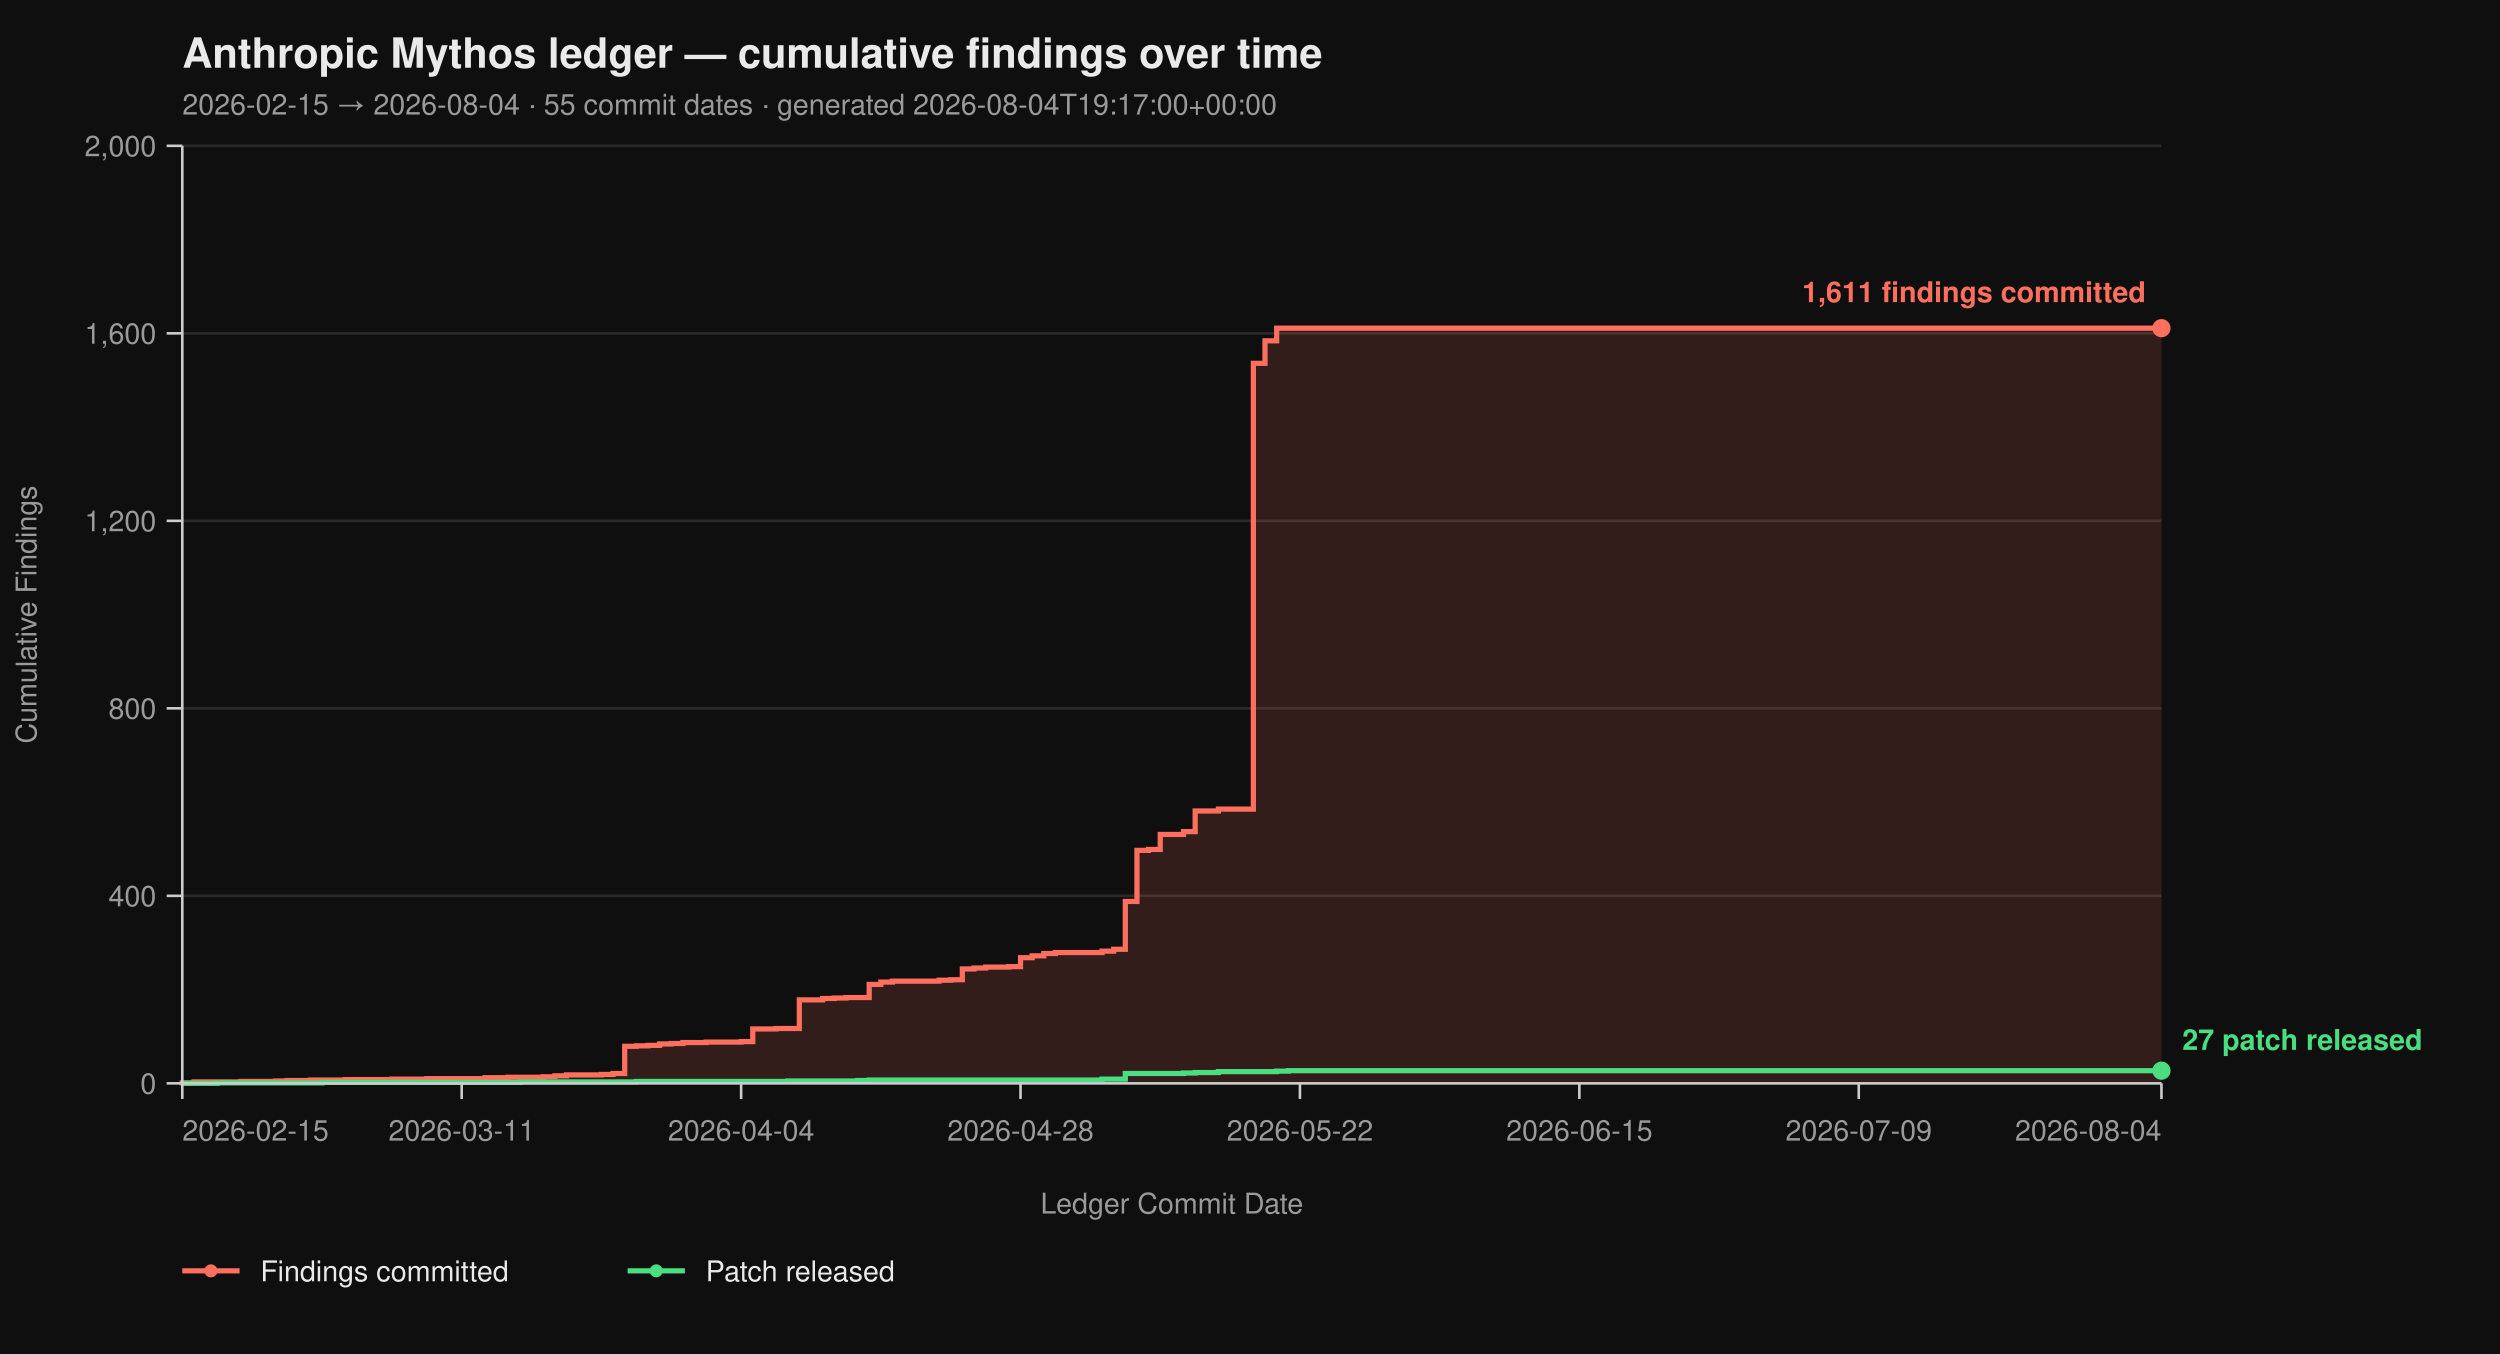
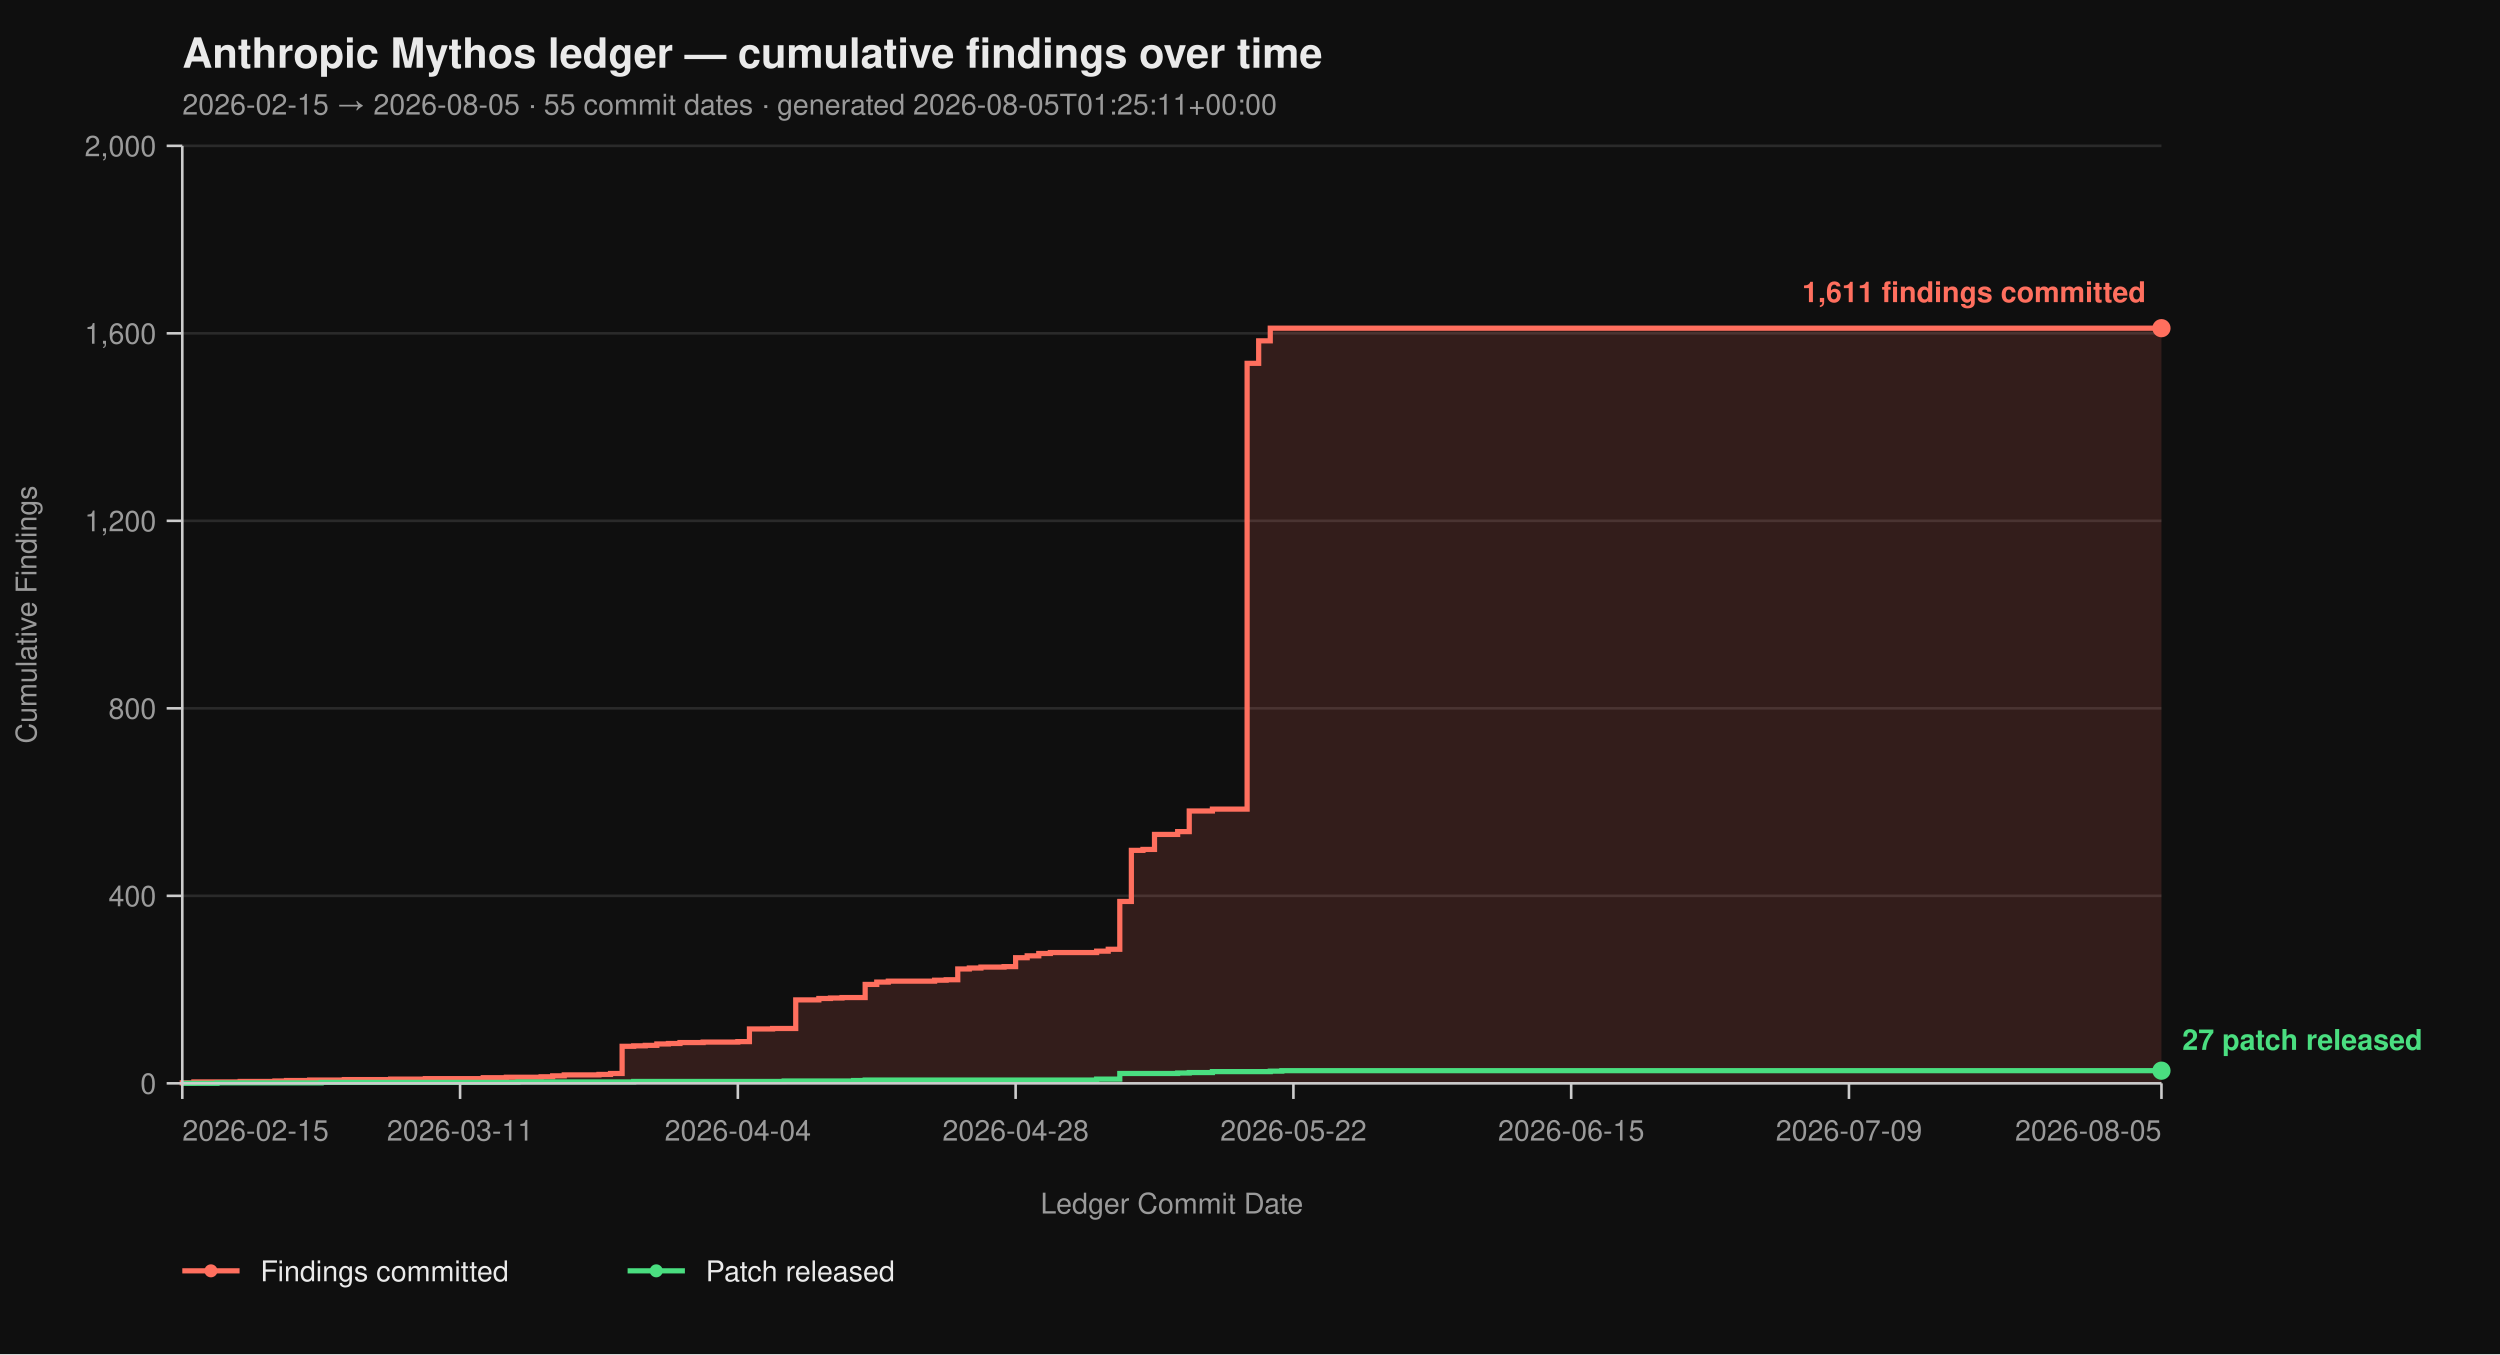
<svg xmlns="http://www.w3.org/2000/svg" viewBox="0 0 960 520" width="960" height="520" font-family="-apple-system, BlinkMacSystemFont, 'Segoe UI', Helvetica, Arial, sans-serif">
  <rect width="100%" height="100%" fill="#0f0f0f" />
  <text x="70" y="26" fill="#eaeaea" font-size="16" font-weight="700">Anthropic Mythos ledger — cumulative findings over time</text>
-   <text x="70" y="44" fill="#9a9a9a" font-size="11">2026-02-15 → 2026-08-04  ·  55 commit dates  ·  generated 2026-08-04T19:17:00+00:00</text>
+   <text x="70" y="44" fill="#9a9a9a" font-size="11">2026-02-15 → 2026-08-05  ·  55 commit dates  ·  generated 2026-08-05T01:25:11+00:00</text>
  <line x1="70" y1="416.00" x2="830" y2="416.00" stroke="#2a2a2a" stroke-width="1" />
  <line x1="70" y1="344.00" x2="830" y2="344.00" stroke="#2a2a2a" stroke-width="1" />
  <line x1="70" y1="272.00" x2="830" y2="272.00" stroke="#2a2a2a" stroke-width="1" />
  <line x1="70" y1="200.00" x2="830" y2="200.00" stroke="#2a2a2a" stroke-width="1" />
  <line x1="70" y1="128.00" x2="830" y2="128.00" stroke="#2a2a2a" stroke-width="1" />
  <line x1="70" y1="56.00" x2="830" y2="56.00" stroke="#2a2a2a" stroke-width="1" />
-   <path d="M 70.00 416.00 L 70.00 416.00 L 70.00 415.82 L 74.47 415.82 L 74.47 415.46 L 92.35 415.46 L 92.35 415.28 L 105.76 415.28 L 105.76 415.10 L 110.24 415.10 L 110.24 414.92 L 119.18 414.92 L 119.18 414.74 L 132.59 414.74 L 132.59 414.56 L 150.47 414.56 L 150.47 414.38 L 163.88 414.38 L 163.88 414.20 L 186.24 414.20 L 186.24 413.84 L 195.18 413.84 L 195.18 413.66 L 208.59 413.66 L 208.59 413.48 L 213.06 413.48 L 213.06 413.12 L 217.53 413.12 L 217.53 412.76 L 230.94 412.76 L 230.94 412.58 L 235.41 412.58 L 235.41 412.22 L 239.88 412.22 L 239.88 401.78 L 244.35 401.78 L 244.35 401.60 L 248.82 401.60 L 248.82 401.42 L 253.29 401.42 L 253.29 400.88 L 257.76 400.88 L 257.76 400.70 L 262.24 400.70 L 262.24 400.34 L 271.18 400.34 L 271.18 400.16 L 284.59 400.16 L 284.59 399.98 L 289.06 399.98 L 289.06 395.12 L 298.00 395.12 L 298.00 394.94 L 306.94 394.94 L 306.94 383.96 L 315.88 383.96 L 315.88 383.42 L 320.35 383.42 L 320.35 383.24 L 324.82 383.24 L 324.82 383.06 L 333.76 383.06 L 333.76 378.02 L 338.24 378.02 L 338.24 377.12 L 342.71 377.12 L 342.71 376.76 L 360.59 376.76 L 360.59 376.40 L 365.06 376.40 L 365.06 376.22 L 369.53 376.22 L 369.53 372.08 L 374.00 372.08 L 374.00 371.72 L 378.47 371.72 L 378.47 371.36 L 387.41 371.36 L 387.41 371.18 L 391.88 371.18 L 391.88 367.76 L 396.35 367.76 L 396.35 367.04 L 400.82 367.04 L 400.82 366.14 L 405.29 366.14 L 405.29 365.78 L 423.18 365.78 L 423.18 365.24 L 427.65 365.24 L 427.65 364.52 L 432.12 364.52 L 432.12 346.16 L 436.59 346.16 L 436.59 326.54 L 441.06 326.54 L 441.06 326.18 L 445.53 326.18 L 445.53 320.42 L 454.47 320.42 L 454.47 319.34 L 458.94 319.34 L 458.94 311.42 L 467.88 311.42 L 467.88 310.70 L 481.29 310.70 L 481.29 139.52 L 485.76 139.52 L 485.76 130.88 L 490.24 130.88 L 490.24 126.02 L 830.00 126.02 L 830.00 416.00 Z" fill="#ff6f5e26" stroke="none" />
-   <path d="M 70.00 416.00 L 70.00 416.00 L 70.00 415.82 L 74.47 415.82 L 74.47 415.46 L 92.35 415.46 L 92.35 415.28 L 105.76 415.28 L 105.76 415.10 L 110.24 415.10 L 110.24 414.92 L 119.18 414.92 L 119.18 414.74 L 132.59 414.74 L 132.59 414.56 L 150.47 414.56 L 150.47 414.38 L 163.88 414.38 L 163.88 414.20 L 186.24 414.20 L 186.24 413.84 L 195.18 413.84 L 195.18 413.66 L 208.59 413.66 L 208.59 413.48 L 213.06 413.48 L 213.06 413.12 L 217.53 413.12 L 217.53 412.76 L 230.94 412.76 L 230.94 412.58 L 235.41 412.58 L 235.41 412.22 L 239.88 412.22 L 239.88 401.78 L 244.35 401.78 L 244.35 401.60 L 248.82 401.60 L 248.82 401.42 L 253.29 401.42 L 253.29 400.88 L 257.76 400.88 L 257.76 400.70 L 262.24 400.70 L 262.24 400.34 L 271.18 400.34 L 271.18 400.16 L 284.59 400.16 L 284.59 399.98 L 289.06 399.98 L 289.06 395.12 L 298.00 395.12 L 298.00 394.94 L 306.94 394.94 L 306.94 383.96 L 315.88 383.96 L 315.88 383.42 L 320.35 383.42 L 320.35 383.24 L 324.82 383.24 L 324.82 383.06 L 333.76 383.06 L 333.76 378.02 L 338.24 378.02 L 338.24 377.12 L 342.71 377.12 L 342.71 376.76 L 360.59 376.76 L 360.59 376.40 L 365.06 376.40 L 365.06 376.22 L 369.53 376.22 L 369.53 372.08 L 374.00 372.08 L 374.00 371.72 L 378.47 371.72 L 378.47 371.36 L 387.41 371.36 L 387.41 371.18 L 391.88 371.18 L 391.88 367.76 L 396.35 367.76 L 396.35 367.04 L 400.82 367.04 L 400.82 366.14 L 405.29 366.14 L 405.29 365.78 L 423.18 365.78 L 423.18 365.24 L 427.65 365.24 L 427.65 364.52 L 432.12 364.52 L 432.12 346.16 L 436.59 346.16 L 436.59 326.54 L 441.06 326.54 L 441.06 326.18 L 445.53 326.18 L 445.53 320.42 L 454.47 320.42 L 454.47 319.34 L 458.94 319.34 L 458.94 311.42 L 467.88 311.42 L 467.88 310.70 L 481.29 310.70 L 481.29 139.52 L 485.76 139.52 L 485.76 130.88 L 490.24 130.88 L 490.24 126.02 L 830.00 126.02" fill="none" stroke="#ff6f5e" stroke-width="2" stroke-linejoin="miter" stroke-linecap="butt" />
-   <path d="M 70.00 416.00 L 83.41 416.00 L 83.41 415.82 L 123.65 415.82 L 123.65 415.64 L 199.65 415.64 L 199.65 415.46 L 244.35 415.46 L 244.35 415.28 L 302.47 415.28 L 302.47 415.10 L 329.29 415.10 L 329.29 414.92 L 333.76 414.92 L 333.76 414.74 L 423.18 414.74 L 423.18 414.38 L 432.12 414.38 L 432.12 412.22 L 454.47 412.22 L 454.47 412.04 L 458.94 412.04 L 458.94 411.86 L 467.88 411.86 L 467.88 411.50 L 490.24 411.50 L 490.24 411.32 L 494.71 411.32 L 494.71 411.14 L 830.00 411.14" fill="none" stroke="#4ade80" stroke-width="2" stroke-linejoin="miter" stroke-linecap="butt" />
+   <path d="M 70.00 416.00 L 70.00 416.00 L 70.00 415.82 L 74.44 415.82 L 74.44 415.46 L 92.22 415.46 L 92.22 415.28 L 105.56 415.28 L 105.56 415.10 L 110.00 415.10 L 110.00 414.92 L 118.89 414.92 L 118.89 414.74 L 132.22 414.74 L 132.22 414.56 L 150.00 414.56 L 150.00 414.38 L 163.33 414.38 L 163.33 414.20 L 185.56 414.20 L 185.56 413.84 L 194.44 413.84 L 194.44 413.66 L 207.78 413.66 L 207.78 413.48 L 212.22 413.48 L 212.22 413.12 L 216.67 413.12 L 216.67 412.76 L 230.00 412.76 L 230.00 412.58 L 234.44 412.58 L 234.44 412.22 L 238.89 412.22 L 238.89 401.78 L 243.33 401.78 L 243.33 401.60 L 247.78 401.60 L 247.78 401.42 L 252.22 401.42 L 252.22 400.88 L 256.67 400.88 L 256.67 400.70 L 261.11 400.70 L 261.11 400.34 L 270.00 400.34 L 270.00 400.16 L 283.33 400.16 L 283.33 399.98 L 287.78 399.98 L 287.78 395.12 L 296.67 395.12 L 296.67 394.94 L 305.56 394.94 L 305.56 383.96 L 314.44 383.96 L 314.44 383.42 L 318.89 383.42 L 318.89 383.24 L 323.33 383.24 L 323.33 383.06 L 332.22 383.06 L 332.22 378.02 L 336.67 378.02 L 336.67 377.12 L 341.11 377.12 L 341.11 376.76 L 358.89 376.76 L 358.89 376.40 L 363.33 376.40 L 363.33 376.22 L 367.78 376.22 L 367.78 372.08 L 372.22 372.08 L 372.22 371.72 L 376.67 371.72 L 376.67 371.36 L 385.56 371.36 L 385.56 371.18 L 390.00 371.18 L 390.00 367.76 L 394.44 367.76 L 394.44 367.04 L 398.89 367.04 L 398.89 366.14 L 403.33 366.14 L 403.33 365.78 L 421.11 365.78 L 421.11 365.24 L 425.56 365.24 L 425.56 364.52 L 430.00 364.52 L 430.00 346.16 L 434.44 346.16 L 434.44 326.54 L 438.89 326.54 L 438.89 326.18 L 443.33 326.18 L 443.33 320.42 L 452.22 320.42 L 452.22 319.34 L 456.67 319.34 L 456.67 311.42 L 465.56 311.42 L 465.56 310.70 L 478.89 310.70 L 478.89 139.52 L 483.33 139.52 L 483.33 130.88 L 487.78 130.88 L 487.78 126.02 L 830.00 126.02 L 830.00 416.00 Z" fill="#ff6f5e26" stroke="none" />
+   <path d="M 70.00 416.00 L 70.00 416.00 L 70.00 415.82 L 74.44 415.82 L 74.44 415.46 L 92.22 415.46 L 92.22 415.28 L 105.56 415.28 L 105.56 415.10 L 110.00 415.10 L 110.00 414.92 L 118.89 414.92 L 118.89 414.74 L 132.22 414.74 L 132.22 414.56 L 150.00 414.56 L 150.00 414.38 L 163.33 414.38 L 163.33 414.20 L 185.56 414.20 L 185.56 413.84 L 194.44 413.84 L 194.44 413.66 L 207.78 413.66 L 207.78 413.48 L 212.22 413.48 L 212.22 413.12 L 216.67 413.12 L 216.67 412.76 L 230.00 412.76 L 230.00 412.58 L 234.44 412.58 L 234.44 412.22 L 238.89 412.22 L 238.89 401.78 L 243.33 401.78 L 243.33 401.60 L 247.78 401.60 L 247.78 401.42 L 252.22 401.42 L 252.22 400.88 L 256.67 400.88 L 256.67 400.70 L 261.11 400.70 L 261.11 400.34 L 270.00 400.34 L 270.00 400.16 L 283.33 400.16 L 283.33 399.98 L 287.78 399.98 L 287.78 395.12 L 296.67 395.12 L 296.67 394.94 L 305.56 394.94 L 305.56 383.96 L 314.44 383.96 L 314.44 383.42 L 318.89 383.42 L 318.89 383.24 L 323.33 383.24 L 323.33 383.06 L 332.22 383.06 L 332.22 378.02 L 336.67 378.02 L 336.67 377.12 L 341.11 377.12 L 341.11 376.76 L 358.89 376.76 L 358.89 376.40 L 363.33 376.40 L 363.33 376.22 L 367.78 376.22 L 367.78 372.08 L 372.22 372.08 L 372.22 371.72 L 376.67 371.72 L 376.67 371.36 L 385.56 371.36 L 385.56 371.18 L 390.00 371.18 L 390.00 367.76 L 394.44 367.76 L 394.44 367.04 L 398.89 367.04 L 398.89 366.14 L 403.33 366.14 L 403.33 365.78 L 421.11 365.78 L 421.11 365.24 L 425.56 365.24 L 425.56 364.52 L 430.00 364.52 L 430.00 346.16 L 434.44 346.16 L 434.44 326.54 L 438.89 326.54 L 438.89 326.18 L 443.33 326.18 L 443.33 320.42 L 452.22 320.42 L 452.22 319.34 L 456.67 319.34 L 456.67 311.42 L 465.56 311.42 L 465.56 310.70 L 478.89 310.70 L 478.89 139.52 L 483.33 139.52 L 483.33 130.88 L 487.78 130.88 L 487.78 126.02 L 830.00 126.02" fill="none" stroke="#ff6f5e" stroke-width="2" stroke-linejoin="miter" stroke-linecap="butt" />
+   <path d="M 70.00 416.00 L 83.33 416.00 L 83.33 415.82 L 123.33 415.82 L 123.33 415.64 L 198.89 415.64 L 198.89 415.46 L 243.33 415.46 L 243.33 415.28 L 301.11 415.28 L 301.11 415.10 L 327.78 415.10 L 327.78 414.92 L 332.22 414.92 L 332.22 414.74 L 421.11 414.74 L 421.11 414.38 L 430.00 414.38 L 430.00 412.22 L 452.22 412.22 L 452.22 412.04 L 456.67 412.04 L 456.67 411.86 L 465.56 411.86 L 465.56 411.50 L 487.78 411.50 L 487.78 411.32 L 492.22 411.32 L 492.22 411.14 L 830.00 411.14" fill="none" stroke="#4ade80" stroke-width="2" stroke-linejoin="miter" stroke-linecap="butt" />
  <line x1="70" y1="56" x2="70" y2="416" stroke="#cccccc" stroke-width="1" />
  <line x1="70" y1="416" x2="830" y2="416" stroke="#cccccc" stroke-width="1" />
  <line x1="64" y1="416.00" x2="70" y2="416.00" stroke="#cccccc" stroke-width="1" />
  <line x1="64" y1="344.00" x2="70" y2="344.00" stroke="#cccccc" stroke-width="1" />
  <line x1="64" y1="272.00" x2="70" y2="272.00" stroke="#cccccc" stroke-width="1" />
  <line x1="64" y1="200.00" x2="70" y2="200.00" stroke="#cccccc" stroke-width="1" />
  <line x1="64" y1="128.00" x2="70" y2="128.00" stroke="#cccccc" stroke-width="1" />
  <line x1="64" y1="56.00" x2="70" y2="56.00" stroke="#cccccc" stroke-width="1" />
  <text x="60" y="420.00" text-anchor="end" fill="#9a9a9a" font-size="11">0</text>
  <text x="60" y="348.00" text-anchor="end" fill="#9a9a9a" font-size="11">400</text>
  <text x="60" y="276.00" text-anchor="end" fill="#9a9a9a" font-size="11">800</text>
  <text x="60" y="204.00" text-anchor="end" fill="#9a9a9a" font-size="11">1,200</text>
  <text x="60" y="132.00" text-anchor="end" fill="#9a9a9a" font-size="11">1,600</text>
  <text x="60" y="60.00" text-anchor="end" fill="#9a9a9a" font-size="11">2,000</text>
  <text x="14" y="236.00" fill="#9a9a9a" font-size="11" transform="rotate(-90 14 236.00)" text-anchor="middle">Cumulative Findings</text>
  <line x1="70.00" y1="416" x2="70.00" y2="422" stroke="#cccccc" stroke-width="1" />
-   <line x1="177.29" y1="416" x2="177.29" y2="422" stroke="#cccccc" stroke-width="1" />
-   <line x1="284.59" y1="416" x2="284.59" y2="422" stroke="#cccccc" stroke-width="1" />
-   <line x1="391.88" y1="416" x2="391.88" y2="422" stroke="#cccccc" stroke-width="1" />
-   <line x1="499.18" y1="416" x2="499.18" y2="422" stroke="#cccccc" stroke-width="1" />
-   <line x1="606.47" y1="416" x2="606.47" y2="422" stroke="#cccccc" stroke-width="1" />
-   <line x1="713.76" y1="416" x2="713.76" y2="422" stroke="#cccccc" stroke-width="1" />
+   <line x1="176.67" y1="416" x2="176.67" y2="422" stroke="#cccccc" stroke-width="1" />
+   <line x1="283.33" y1="416" x2="283.33" y2="422" stroke="#cccccc" stroke-width="1" />
+   <line x1="390.00" y1="416" x2="390.00" y2="422" stroke="#cccccc" stroke-width="1" />
+   <line x1="496.67" y1="416" x2="496.67" y2="422" stroke="#cccccc" stroke-width="1" />
+   <line x1="603.33" y1="416" x2="603.33" y2="422" stroke="#cccccc" stroke-width="1" />
+   <line x1="710.00" y1="416" x2="710.00" y2="422" stroke="#cccccc" stroke-width="1" />
  <line x1="830.00" y1="416" x2="830.00" y2="422" stroke="#cccccc" stroke-width="1" />
  <text x="70.00" y="438" text-anchor="start" fill="#9a9a9a" font-size="11">2026-02-15</text>
-   <text x="177.29" y="438" text-anchor="middle" fill="#9a9a9a" font-size="11">2026-03-11</text>
-   <text x="284.59" y="438" text-anchor="middle" fill="#9a9a9a" font-size="11">2026-04-04</text>
-   <text x="391.88" y="438" text-anchor="middle" fill="#9a9a9a" font-size="11">2026-04-28</text>
-   <text x="499.18" y="438" text-anchor="middle" fill="#9a9a9a" font-size="11">2026-05-22</text>
-   <text x="606.47" y="438" text-anchor="middle" fill="#9a9a9a" font-size="11">2026-06-15</text>
-   <text x="713.76" y="438" text-anchor="middle" fill="#9a9a9a" font-size="11">2026-07-09</text>
-   <text x="830.00" y="438" text-anchor="end" fill="#9a9a9a" font-size="11">2026-08-04</text>
+   <text x="176.67" y="438" text-anchor="middle" fill="#9a9a9a" font-size="11">2026-03-11</text>
+   <text x="283.33" y="438" text-anchor="middle" fill="#9a9a9a" font-size="11">2026-04-04</text>
+   <text x="390.00" y="438" text-anchor="middle" fill="#9a9a9a" font-size="11">2026-04-28</text>
+   <text x="496.67" y="438" text-anchor="middle" fill="#9a9a9a" font-size="11">2026-05-22</text>
+   <text x="603.33" y="438" text-anchor="middle" fill="#9a9a9a" font-size="11">2026-06-15</text>
+   <text x="710.00" y="438" text-anchor="middle" fill="#9a9a9a" font-size="11">2026-07-09</text>
+   <text x="830.00" y="438" text-anchor="end" fill="#9a9a9a" font-size="11">2026-08-05</text>
  <text x="450.00" y="466" fill="#9a9a9a" font-size="11" text-anchor="middle">Ledger Commit Date</text>
  <circle cx="830.00" cy="126.02" r="3.5" fill="#ff6f5e" />
  <text x="824.00" y="116.02" text-anchor="end" fill="#ff6f5e" font-size="11" font-weight="600">1,611 findings committed</text>
  <circle cx="830.00" cy="411.14" r="3.5" fill="#4ade80" />
  <text x="838.00" y="403.14" text-anchor="start" fill="#4ade80" font-size="11" font-weight="600">27 patch released</text>
  <line x1="70" y1="488" x2="92" y2="488" stroke="#ff6f5e" stroke-width="2" />
  <circle cx="81" cy="488" r="2.5" fill="#ff6f5e" />
  <text x="100" y="492" fill="#eaeaea" font-size="11">Findings committed</text>
  <line x1="241.0" y1="488" x2="263.0" y2="488" stroke="#4ade80" stroke-width="2" />
  <circle cx="252.0" cy="488" r="2.5" fill="#4ade80" />
  <text x="271.0" y="492" fill="#eaeaea" font-size="11">Patch released</text>
</svg>
